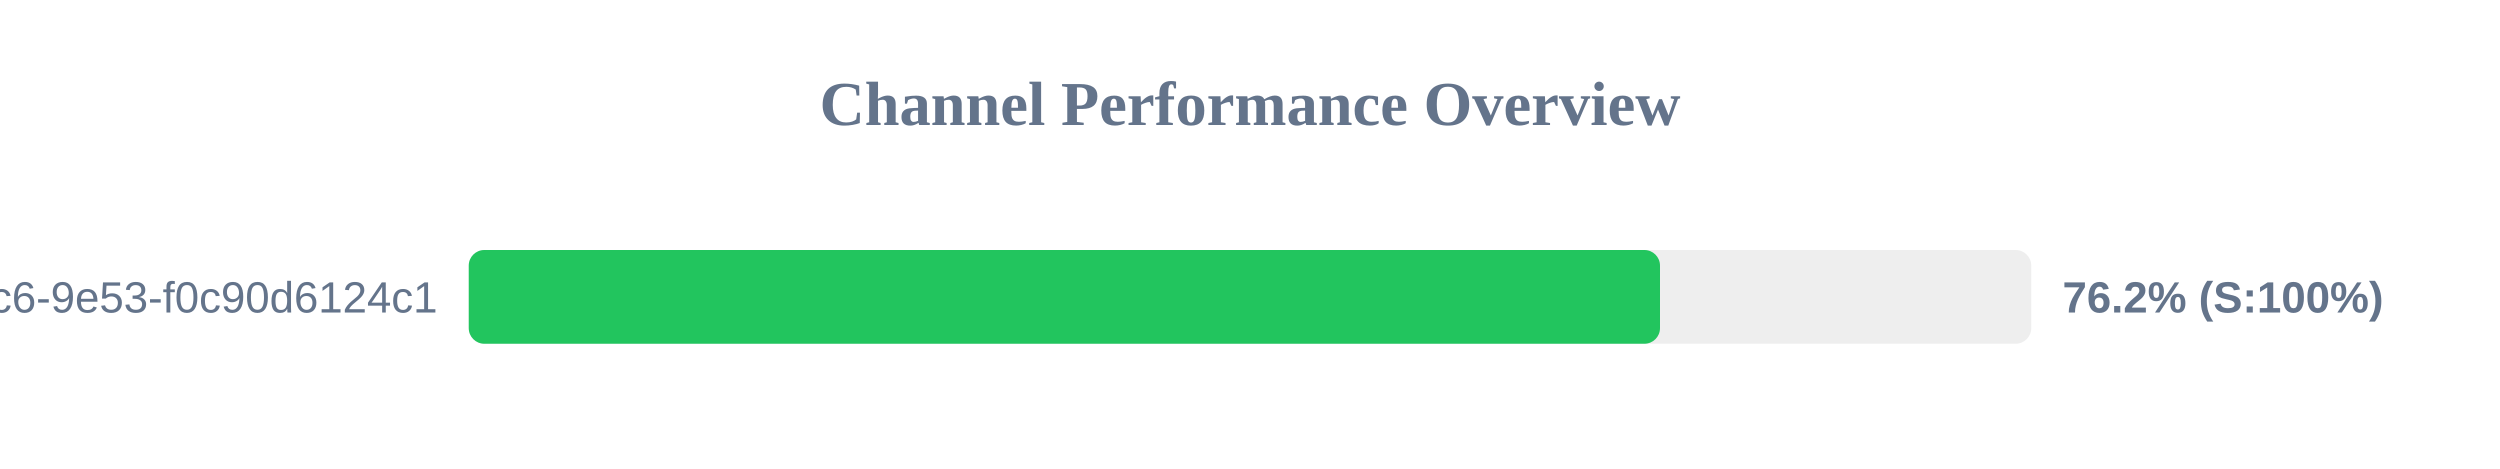
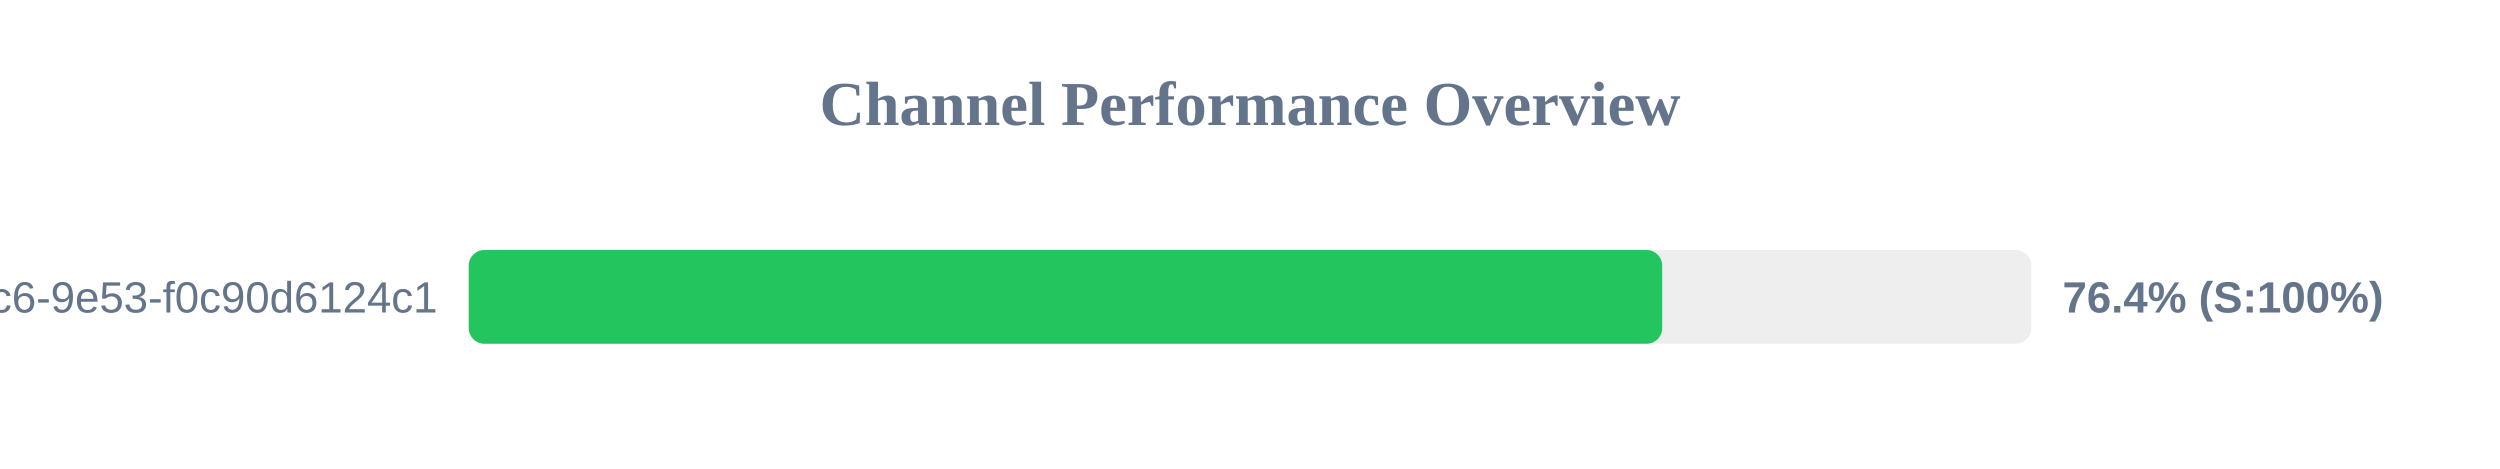
<svg xmlns="http://www.w3.org/2000/svg" width="800" height="150" version="1.1">
  <style>
        .row { font: 14px Arial; fill: #64748b; }
        .score { font: bold 14px Arial; fill: #64748b; }
    </style>
  <text x="400" y="40" text-anchor="middle" font-size="20px" font-weight="bold" fill="#64748b">Channel Performance Overview</text>
  <rect x="150" y="80" width="500" height="30" fill="#eee" rx="5" />
-   <rect x="150" y="80" width="381.2" height="30" fill="#22c55e" rx="5" />
+   <rect x="150" y="80" width="381.9" height="30" fill="#22c55e" rx="5" />
  <text x="140" y="100" text-anchor="end" class="row">?uuid=4685eb2a-5ddb-4dc6-9e53-f0c90d6124c1</text>
-   <text x="660" y="100" text-anchor="start" class="score">76.2% (S:100%)</text>
+   <text x="660" y="100" text-anchor="start" class="score">76.4% (S:100%)</text>
</svg>
